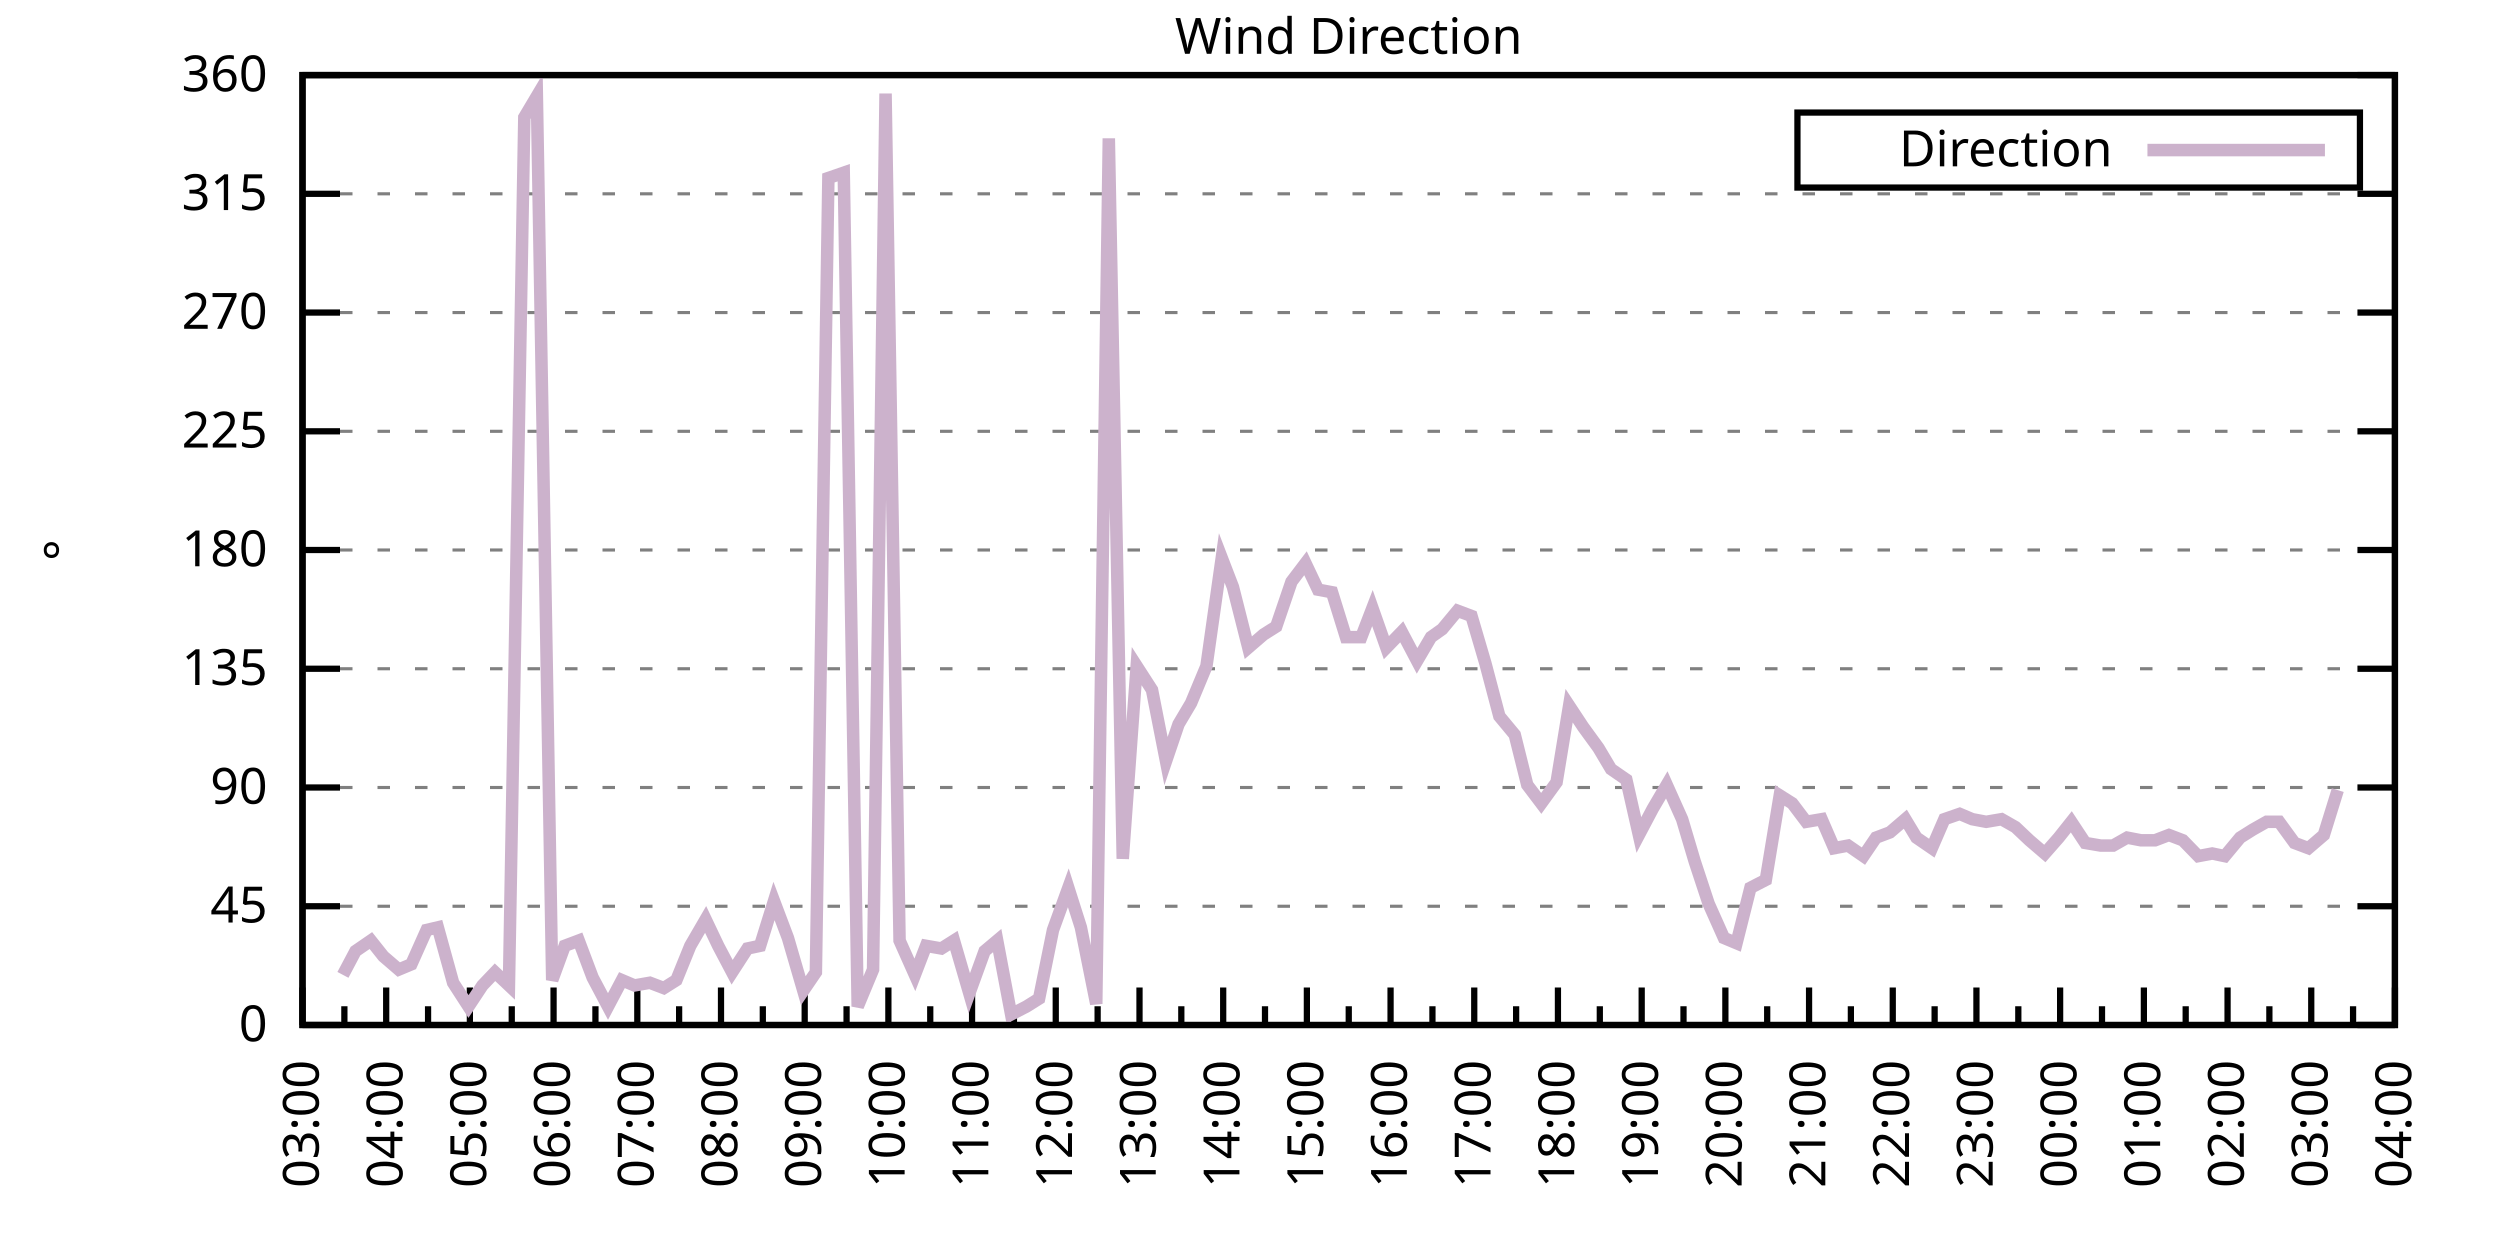
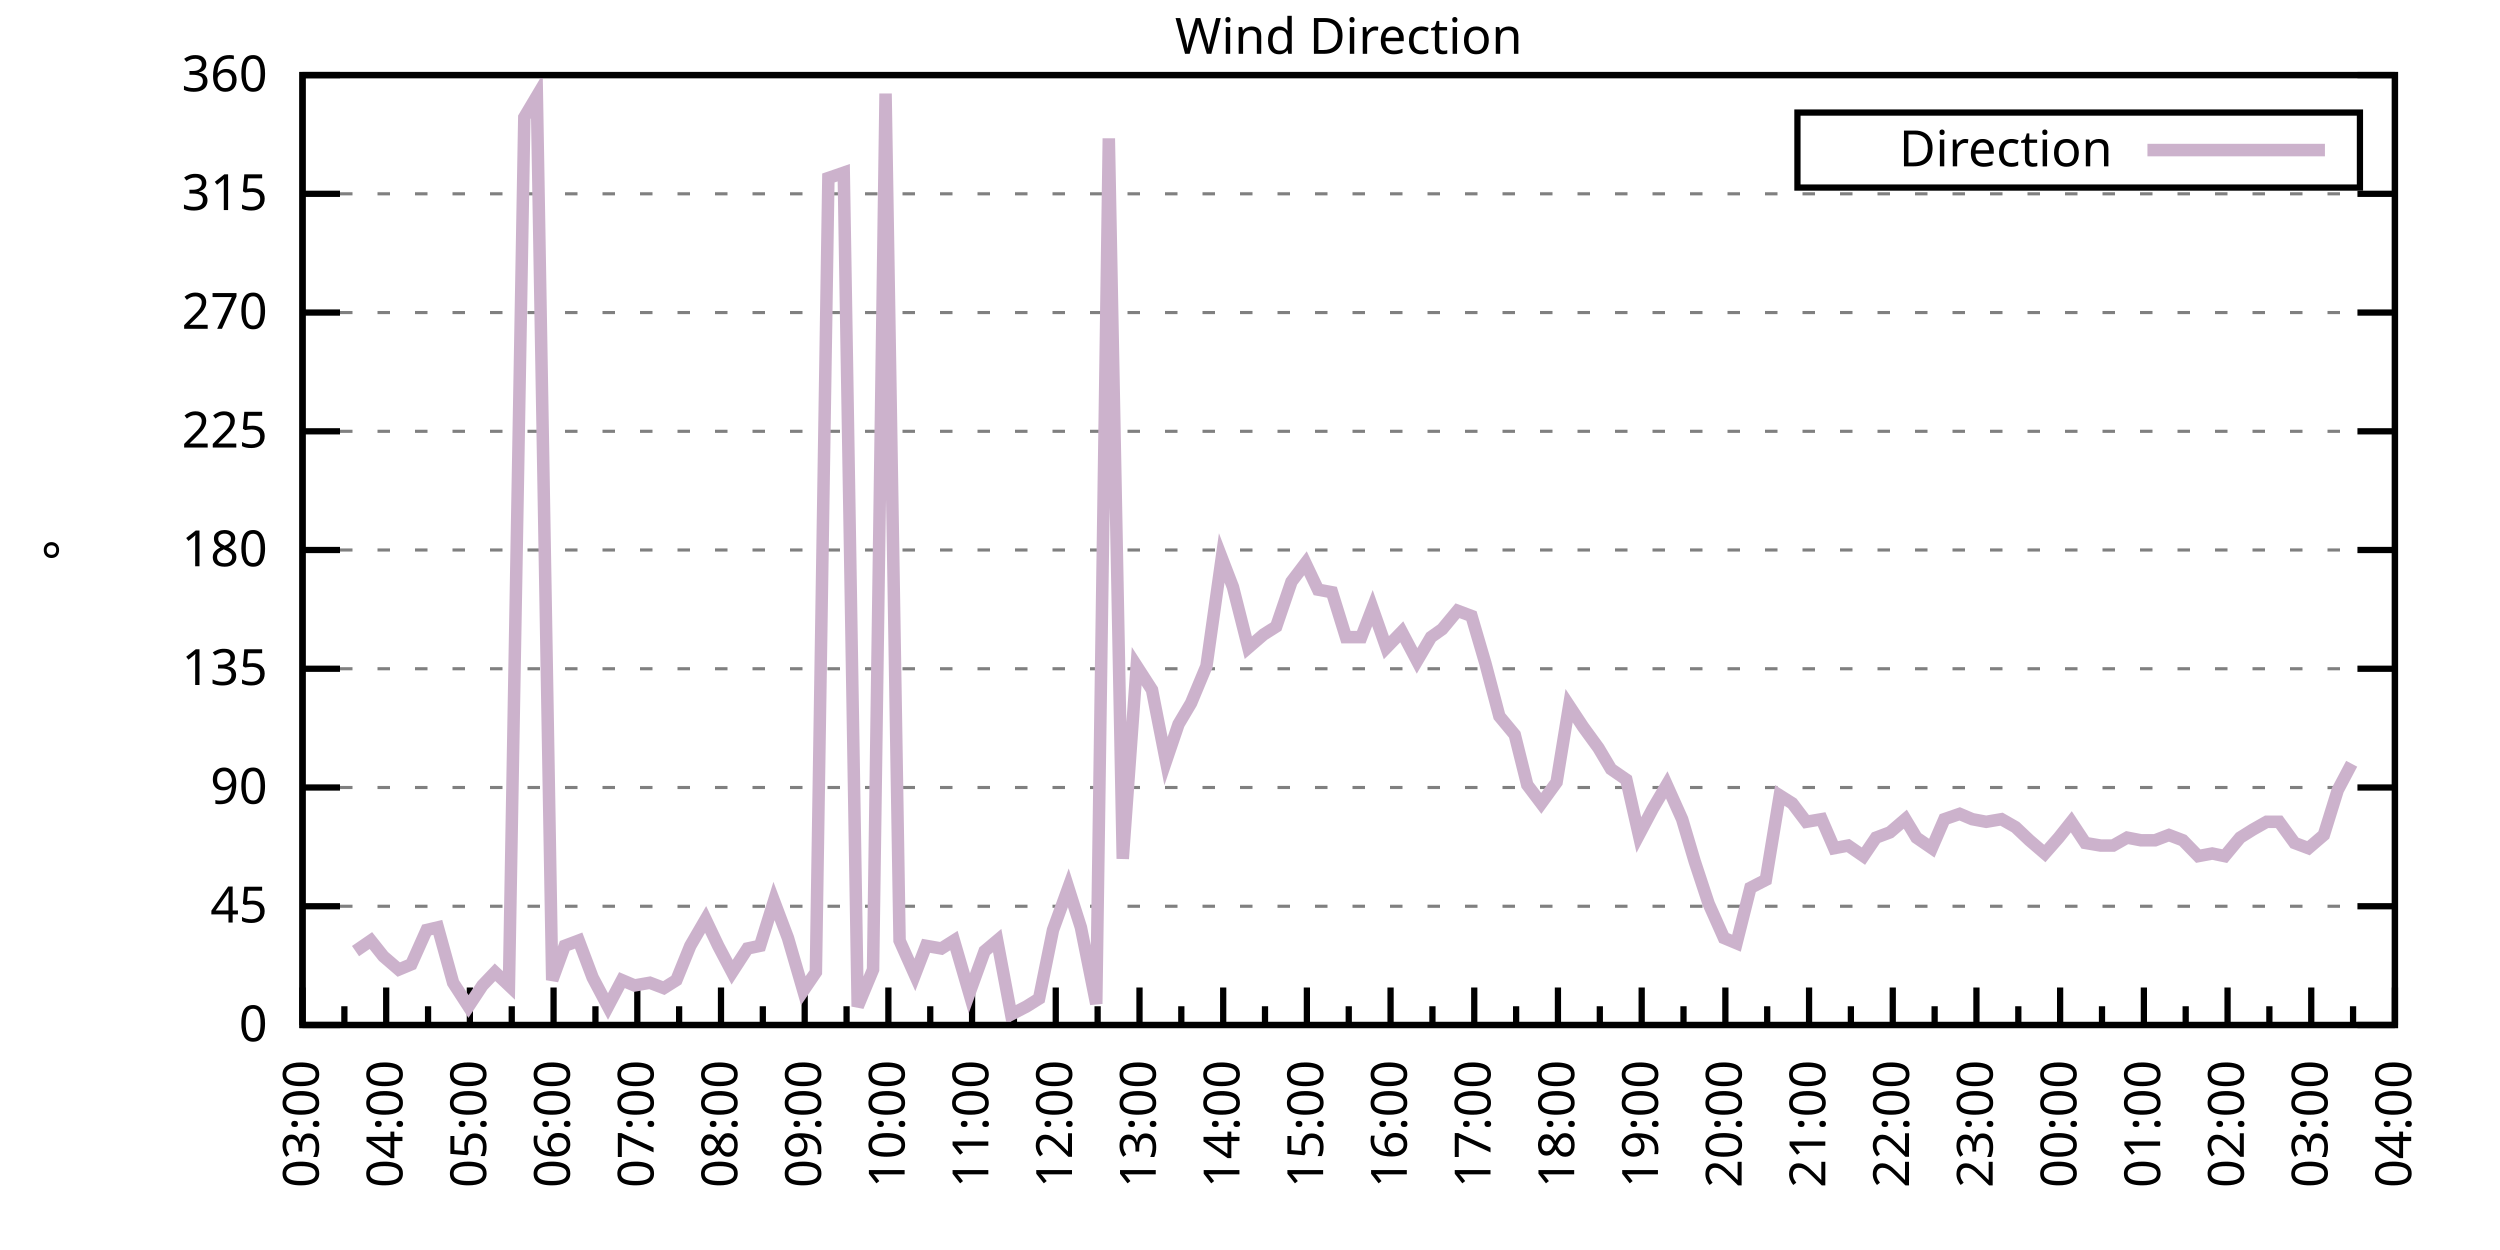
<svg xmlns="http://www.w3.org/2000/svg" xmlns:xlink="http://www.w3.org/1999/xlink" width="400" height="200" viewBox="0 0 400 200">
  <g id="gnuplot_canvas">
    <rect x="0" y="0" width="400" height="200" fill="none" />
    <defs>
      <circle id="gpDot" r="0.5" stroke-width="0.5" stroke="currentColor" />
      <path id="gpPt0" stroke-width="0.333" stroke="currentColor" d="M-1,0 h2 M0,-1 v2" />
      <path id="gpPt1" stroke-width="0.333" stroke="currentColor" d="M-1,-1 L1,1 M1,-1 L-1,1" />
      <path id="gpPt2" stroke-width="0.333" stroke="currentColor" d="M-1,0 L1,0 M0,-1 L0,1 M-1,-1 L1,1 M-1,1 L1,-1" />
      <rect id="gpPt3" stroke-width="0.333" stroke="currentColor" x="-1" y="-1" width="2" height="2" />
      <rect id="gpPt4" stroke-width="0.333" stroke="currentColor" fill="currentColor" x="-1" y="-1" width="2" height="2" />
      <circle id="gpPt5" stroke-width="0.333" stroke="currentColor" cx="0" cy="0" r="1" />
      <use xlink:href="#gpPt5" id="gpPt6" fill="currentColor" stroke="none" />
      <path id="gpPt7" stroke-width="0.333" stroke="currentColor" d="M0,-1.33 L-1.33,0.67 L1.33,0.67 z" />
      <use xlink:href="#gpPt7" id="gpPt8" fill="currentColor" stroke="none" />
      <use xlink:href="#gpPt7" id="gpPt9" stroke="currentColor" transform="rotate(180)" />
      <use xlink:href="#gpPt9" id="gpPt10" fill="currentColor" stroke="none" />
      <use xlink:href="#gpPt3" id="gpPt11" stroke="currentColor" transform="rotate(45)" />
      <use xlink:href="#gpPt11" id="gpPt12" fill="currentColor" stroke="none" />
      <path id="gpPt13" stroke-width="0.333" stroke="currentColor" d="M0,1.330 L1.265,0.411 L0.782,-1.067 L-0.782,-1.076 L-1.265,0.411 z" />
      <use xlink:href="#gpPt13" id="gpPt14" fill="currentColor" stroke="none" />
      <filter id="textbox" filterUnits="objectBoundingBox" x="0" y="0" height="1" width="1">
        <feFlood flood-color="white" flood-opacity="1" result="bgnd" />
        <feComposite in="SourceGraphic" in2="bgnd" operator="atop" />
      </filter>
      <filter id="greybox" filterUnits="objectBoundingBox" x="0" y="0" height="1" width="1">
        <feFlood flood-color="lightgrey" flood-opacity="1" result="grey" />
        <feComposite in="SourceGraphic" in2="grey" operator="atop" />
      </filter>
    </defs>
    <g fill="none" color="white" stroke="currentColor" stroke-width="1.00" stroke-linecap="butt" stroke-linejoin="miter">
</g>
    <g fill="none" color="black" stroke="currentColor" stroke-width="1.00" stroke-linecap="butt" stroke-linejoin="miter">
      <g stroke="none" shape-rendering="crispEdges">
        <polygon fill="rgb(255, 255, 255)" points="48.40,164.00 383.18,164.00 383.18,12.02 48.40,12.02 " />
      </g>
    </g>
    <g fill="none" color="black" stroke="currentColor" stroke-width="1.00" stroke-linecap="butt" stroke-linejoin="miter">
</g>
    <g fill="none" color="black" stroke="black" stroke-width="0.50" stroke-linecap="butt" stroke-linejoin="miter">
</g>
    <g fill="none" color="gray" stroke="currentColor" stroke-width="0.50" stroke-linecap="butt" stroke-linejoin="miter">
      <path stroke="gray" stroke-dasharray="2,4" class="gridline" d="M48.40,164.00 L383.19,164.00  " />
    </g>
    <g fill="none" color="gray" stroke="gray" stroke-width="1.00" stroke-linecap="butt" stroke-linejoin="miter">
</g>
    <g fill="none" color="black" stroke="currentColor" stroke-width="1.00" stroke-linecap="butt" stroke-linejoin="miter">
      <path stroke="black" d="M48.40,164.00 L54.40,164.00 M383.19,164.00 L377.19,164.00  " />
      <g transform="translate(42.80,166.60)" stroke="none" fill="black" font-family="Sans" font-size="8.00" text-anchor="end">
        <text>
          <tspan font-family="Sans"> 0</tspan>
        </text>
      </g>
    </g>
    <g fill="none" color="black" stroke="currentColor" stroke-width="1.00" stroke-linecap="butt" stroke-linejoin="miter">
</g>
    <g fill="none" color="black" stroke="black" stroke-width="0.50" stroke-linecap="butt" stroke-linejoin="miter">
</g>
    <g fill="none" color="gray" stroke="currentColor" stroke-width="0.50" stroke-linecap="butt" stroke-linejoin="miter">
      <path stroke="gray" stroke-dasharray="2,4" class="gridline" d="M48.40,145.00 L383.19,145.00  " />
    </g>
    <g fill="none" color="gray" stroke="gray" stroke-width="1.00" stroke-linecap="butt" stroke-linejoin="miter">
</g>
    <g fill="none" color="black" stroke="currentColor" stroke-width="1.00" stroke-linecap="butt" stroke-linejoin="miter">
      <path stroke="black" d="M48.40,145.00 L54.40,145.00 M383.19,145.00 L377.19,145.00  " />
      <g transform="translate(42.80,147.60)" stroke="none" fill="black" font-family="Sans" font-size="8.00" text-anchor="end">
        <text>
          <tspan font-family="Sans"> 45</tspan>
        </text>
      </g>
    </g>
    <g fill="none" color="black" stroke="currentColor" stroke-width="1.00" stroke-linecap="butt" stroke-linejoin="miter">
</g>
    <g fill="none" color="black" stroke="black" stroke-width="0.50" stroke-linecap="butt" stroke-linejoin="miter">
</g>
    <g fill="none" color="gray" stroke="currentColor" stroke-width="0.50" stroke-linecap="butt" stroke-linejoin="miter">
      <path stroke="gray" stroke-dasharray="2,4" class="gridline" d="M48.40,126.00 L383.19,126.00  " />
    </g>
    <g fill="none" color="gray" stroke="gray" stroke-width="1.00" stroke-linecap="butt" stroke-linejoin="miter">
</g>
    <g fill="none" color="black" stroke="currentColor" stroke-width="1.00" stroke-linecap="butt" stroke-linejoin="miter">
      <path stroke="black" d="M48.40,126.00 L54.40,126.00 M383.19,126.00 L377.19,126.00  " />
      <g transform="translate(42.80,128.60)" stroke="none" fill="black" font-family="Sans" font-size="8.00" text-anchor="end">
        <text>
          <tspan font-family="Sans"> 90</tspan>
        </text>
      </g>
    </g>
    <g fill="none" color="black" stroke="currentColor" stroke-width="1.00" stroke-linecap="butt" stroke-linejoin="miter">
</g>
    <g fill="none" color="black" stroke="black" stroke-width="0.50" stroke-linecap="butt" stroke-linejoin="miter">
</g>
    <g fill="none" color="gray" stroke="currentColor" stroke-width="0.50" stroke-linecap="butt" stroke-linejoin="miter">
      <path stroke="gray" stroke-dasharray="2,4" class="gridline" d="M48.40,107.00 L383.19,107.00  " />
    </g>
    <g fill="none" color="gray" stroke="gray" stroke-width="1.00" stroke-linecap="butt" stroke-linejoin="miter">
</g>
    <g fill="none" color="black" stroke="currentColor" stroke-width="1.00" stroke-linecap="butt" stroke-linejoin="miter">
      <path stroke="black" d="M48.40,107.00 L54.40,107.00 M383.19,107.00 L377.19,107.00  " />
      <g transform="translate(42.80,109.60)" stroke="none" fill="black" font-family="Sans" font-size="8.00" text-anchor="end">
        <text>
          <tspan font-family="Sans"> 135</tspan>
        </text>
      </g>
    </g>
    <g fill="none" color="black" stroke="currentColor" stroke-width="1.00" stroke-linecap="butt" stroke-linejoin="miter">
</g>
    <g fill="none" color="black" stroke="black" stroke-width="0.50" stroke-linecap="butt" stroke-linejoin="miter">
</g>
    <g fill="none" color="gray" stroke="currentColor" stroke-width="0.50" stroke-linecap="butt" stroke-linejoin="miter">
      <path stroke="gray" stroke-dasharray="2,4" class="gridline" d="M48.40,88.00 L383.19,88.00  " />
    </g>
    <g fill="none" color="gray" stroke="gray" stroke-width="1.00" stroke-linecap="butt" stroke-linejoin="miter">
</g>
    <g fill="none" color="black" stroke="currentColor" stroke-width="1.00" stroke-linecap="butt" stroke-linejoin="miter">
      <path stroke="black" d="M48.40,88.00 L54.40,88.00 M383.19,88.00 L377.19,88.00  " />
      <g transform="translate(42.80,90.60)" stroke="none" fill="black" font-family="Sans" font-size="8.00" text-anchor="end">
        <text>
          <tspan font-family="Sans"> 180</tspan>
        </text>
      </g>
    </g>
    <g fill="none" color="black" stroke="currentColor" stroke-width="1.00" stroke-linecap="butt" stroke-linejoin="miter">
</g>
    <g fill="none" color="black" stroke="black" stroke-width="0.50" stroke-linecap="butt" stroke-linejoin="miter">
</g>
    <g fill="none" color="gray" stroke="currentColor" stroke-width="0.50" stroke-linecap="butt" stroke-linejoin="miter">
      <path stroke="gray" stroke-dasharray="2,4" class="gridline" d="M48.40,69.01 L383.19,69.01  " />
    </g>
    <g fill="none" color="gray" stroke="gray" stroke-width="1.00" stroke-linecap="butt" stroke-linejoin="miter">
</g>
    <g fill="none" color="black" stroke="currentColor" stroke-width="1.00" stroke-linecap="butt" stroke-linejoin="miter">
      <path stroke="black" d="M48.40,69.01 L54.40,69.01 M383.19,69.01 L377.19,69.01  " />
      <g transform="translate(42.80,71.61)" stroke="none" fill="black" font-family="Sans" font-size="8.00" text-anchor="end">
        <text>
          <tspan font-family="Sans"> 225</tspan>
        </text>
      </g>
    </g>
    <g fill="none" color="black" stroke="currentColor" stroke-width="1.00" stroke-linecap="butt" stroke-linejoin="miter">
</g>
    <g fill="none" color="black" stroke="black" stroke-width="0.50" stroke-linecap="butt" stroke-linejoin="miter">
</g>
    <g fill="none" color="gray" stroke="currentColor" stroke-width="0.50" stroke-linecap="butt" stroke-linejoin="miter">
      <path stroke="gray" stroke-dasharray="2,4" class="gridline" d="M48.40,50.01 L383.19,50.01  " />
    </g>
    <g fill="none" color="gray" stroke="gray" stroke-width="1.00" stroke-linecap="butt" stroke-linejoin="miter">
</g>
    <g fill="none" color="black" stroke="currentColor" stroke-width="1.00" stroke-linecap="butt" stroke-linejoin="miter">
      <path stroke="black" d="M48.40,50.01 L54.40,50.01 M383.19,50.01 L377.19,50.01  " />
      <g transform="translate(42.80,52.61)" stroke="none" fill="black" font-family="Sans" font-size="8.00" text-anchor="end">
        <text>
          <tspan font-family="Sans"> 270</tspan>
        </text>
      </g>
    </g>
    <g fill="none" color="black" stroke="currentColor" stroke-width="1.00" stroke-linecap="butt" stroke-linejoin="miter">
</g>
    <g fill="none" color="black" stroke="black" stroke-width="0.50" stroke-linecap="butt" stroke-linejoin="miter">
</g>
    <g fill="none" color="gray" stroke="currentColor" stroke-width="0.50" stroke-linecap="butt" stroke-linejoin="miter">
      <path stroke="gray" stroke-dasharray="2,4" class="gridline" d="M48.40,31.01 L383.19,31.01  " />
    </g>
    <g fill="none" color="gray" stroke="gray" stroke-width="1.00" stroke-linecap="butt" stroke-linejoin="miter">
</g>
    <g fill="none" color="black" stroke="currentColor" stroke-width="1.00" stroke-linecap="butt" stroke-linejoin="miter">
      <path stroke="black" d="M48.40,31.01 L54.40,31.01 M383.19,31.01 L377.19,31.01  " />
      <g transform="translate(42.80,33.61)" stroke="none" fill="black" font-family="Sans" font-size="8.00" text-anchor="end">
        <text>
          <tspan font-family="Sans"> 315</tspan>
        </text>
      </g>
    </g>
    <g fill="none" color="black" stroke="currentColor" stroke-width="1.00" stroke-linecap="butt" stroke-linejoin="miter">
</g>
    <g fill="none" color="black" stroke="black" stroke-width="0.50" stroke-linecap="butt" stroke-linejoin="miter">
</g>
    <g fill="none" color="gray" stroke="currentColor" stroke-width="0.50" stroke-linecap="butt" stroke-linejoin="miter">
      <path stroke="gray" stroke-dasharray="2,4" class="gridline" d="M48.40,12.01 L383.19,12.01  " />
    </g>
    <g fill="none" color="gray" stroke="gray" stroke-width="1.00" stroke-linecap="butt" stroke-linejoin="miter">
</g>
    <g fill="none" color="black" stroke="currentColor" stroke-width="1.00" stroke-linecap="butt" stroke-linejoin="miter">
      <path stroke="black" d="M48.40,12.01 L54.40,12.01 M383.19,12.01 L377.19,12.01  " />
      <g transform="translate(42.80,14.61)" stroke="none" fill="black" font-family="Sans" font-size="8.00" text-anchor="end">
        <text>
          <tspan font-family="Sans"> 360</tspan>
        </text>
      </g>
    </g>
    <g fill="none" color="black" stroke="currentColor" stroke-width="1.00" stroke-linecap="butt" stroke-linejoin="miter">
      <path stroke="black" d="M48.40,164.00 L48.40,158.00  " />
      <g transform="translate(51.00,169.60) rotate(270)" stroke="none" fill="black" font-family="Sans" font-size="8.00" text-anchor="end">
        <text>
          <tspan font-family="Sans">03:00</tspan>
        </text>
      </g>
    </g>
    <g fill="none" color="black" stroke="currentColor" stroke-width="1.00" stroke-linecap="butt" stroke-linejoin="miter">
      <path stroke="black" d="M55.10,164.00 L55.10,161.00 M61.79,164.00 L61.79,158.00  " />
      <g transform="translate(64.39,169.60) rotate(270)" stroke="none" fill="black" font-family="Sans" font-size="8.00" text-anchor="end">
        <text>
          <tspan font-family="Sans">04:00</tspan>
        </text>
      </g>
    </g>
    <g fill="none" color="black" stroke="currentColor" stroke-width="1.00" stroke-linecap="butt" stroke-linejoin="miter">
      <path stroke="black" d="M68.49,164.00 L68.49,161.00 M75.18,164.00 L75.18,158.00  " />
      <g transform="translate(77.78,169.60) rotate(270)" stroke="none" fill="black" font-family="Sans" font-size="8.00" text-anchor="end">
        <text>
          <tspan font-family="Sans">05:00</tspan>
        </text>
      </g>
    </g>
    <g fill="none" color="black" stroke="currentColor" stroke-width="1.00" stroke-linecap="butt" stroke-linejoin="miter">
      <path stroke="black" d="M81.88,164.00 L81.88,161.00 M88.57,164.00 L88.57,158.00  " />
      <g transform="translate(91.17,169.60) rotate(270)" stroke="none" fill="black" font-family="Sans" font-size="8.00" text-anchor="end">
        <text>
          <tspan font-family="Sans">06:00</tspan>
        </text>
      </g>
    </g>
    <g fill="none" color="black" stroke="currentColor" stroke-width="1.00" stroke-linecap="butt" stroke-linejoin="miter">
      <path stroke="black" d="M95.27,164.00 L95.27,161.00 M101.97,164.00 L101.97,158.00  " />
      <g transform="translate(104.57,169.60) rotate(270)" stroke="none" fill="black" font-family="Sans" font-size="8.00" text-anchor="end">
        <text>
          <tspan font-family="Sans">07:00</tspan>
        </text>
      </g>
    </g>
    <g fill="none" color="black" stroke="currentColor" stroke-width="1.00" stroke-linecap="butt" stroke-linejoin="miter">
      <path stroke="black" d="M108.66,164.00 L108.66,161.00 M115.36,164.00 L115.36,158.00  " />
      <g transform="translate(117.96,169.60) rotate(270)" stroke="none" fill="black" font-family="Sans" font-size="8.00" text-anchor="end">
        <text>
          <tspan font-family="Sans">08:00</tspan>
        </text>
      </g>
    </g>
    <g fill="none" color="black" stroke="currentColor" stroke-width="1.00" stroke-linecap="butt" stroke-linejoin="miter">
      <path stroke="black" d="M122.05,164.00 L122.05,161.00 M128.75,164.00 L128.75,158.00  " />
      <g transform="translate(131.35,169.60) rotate(270)" stroke="none" fill="black" font-family="Sans" font-size="8.00" text-anchor="end">
        <text>
          <tspan font-family="Sans">09:00</tspan>
        </text>
      </g>
    </g>
    <g fill="none" color="black" stroke="currentColor" stroke-width="1.00" stroke-linecap="butt" stroke-linejoin="miter">
      <path stroke="black" d="M135.45,164.00 L135.45,161.00 M142.14,164.00 L142.14,158.00  " />
      <g transform="translate(144.74,169.60) rotate(270)" stroke="none" fill="black" font-family="Sans" font-size="8.00" text-anchor="end">
        <text>
          <tspan font-family="Sans">10:00</tspan>
        </text>
      </g>
    </g>
    <g fill="none" color="black" stroke="currentColor" stroke-width="1.00" stroke-linecap="butt" stroke-linejoin="miter">
      <path stroke="black" d="M148.84,164.00 L148.84,161.00 M155.53,164.00 L155.53,158.00  " />
      <g transform="translate(158.13,169.60) rotate(270)" stroke="none" fill="black" font-family="Sans" font-size="8.00" text-anchor="end">
        <text>
          <tspan font-family="Sans">11:00</tspan>
        </text>
      </g>
    </g>
    <g fill="none" color="black" stroke="currentColor" stroke-width="1.00" stroke-linecap="butt" stroke-linejoin="miter">
      <path stroke="black" d="M162.23,164.00 L162.23,161.00 M168.92,164.00 L168.92,158.00  " />
      <g transform="translate(171.52,169.60) rotate(270)" stroke="none" fill="black" font-family="Sans" font-size="8.00" text-anchor="end">
        <text>
          <tspan font-family="Sans">12:00</tspan>
        </text>
      </g>
    </g>
    <g fill="none" color="black" stroke="currentColor" stroke-width="1.00" stroke-linecap="butt" stroke-linejoin="miter">
      <path stroke="black" d="M175.62,164.00 L175.62,161.00 M182.32,164.00 L182.32,158.00  " />
      <g transform="translate(184.92,169.60) rotate(270)" stroke="none" fill="black" font-family="Sans" font-size="8.00" text-anchor="end">
        <text>
          <tspan font-family="Sans">13:00</tspan>
        </text>
      </g>
    </g>
    <g fill="none" color="black" stroke="currentColor" stroke-width="1.00" stroke-linecap="butt" stroke-linejoin="miter">
      <path stroke="black" d="M189.01,164.00 L189.01,161.00 M195.71,164.00 L195.71,158.00  " />
      <g transform="translate(198.31,169.60) rotate(270)" stroke="none" fill="black" font-family="Sans" font-size="8.00" text-anchor="end">
        <text>
          <tspan font-family="Sans">14:00</tspan>
        </text>
      </g>
    </g>
    <g fill="none" color="black" stroke="currentColor" stroke-width="1.00" stroke-linecap="butt" stroke-linejoin="miter">
      <path stroke="black" d="M202.40,164.00 L202.40,161.00 M209.10,164.00 L209.10,158.00  " />
      <g transform="translate(211.70,169.60) rotate(270)" stroke="none" fill="black" font-family="Sans" font-size="8.00" text-anchor="end">
        <text>
          <tspan font-family="Sans">15:00</tspan>
        </text>
      </g>
    </g>
    <g fill="none" color="black" stroke="currentColor" stroke-width="1.00" stroke-linecap="butt" stroke-linejoin="miter">
      <path stroke="black" d="M215.80,164.00 L215.80,161.00 M222.49,164.00 L222.49,158.00  " />
      <g transform="translate(225.09,169.60) rotate(270)" stroke="none" fill="black" font-family="Sans" font-size="8.00" text-anchor="end">
        <text>
          <tspan font-family="Sans">16:00</tspan>
        </text>
      </g>
    </g>
    <g fill="none" color="black" stroke="currentColor" stroke-width="1.00" stroke-linecap="butt" stroke-linejoin="miter">
      <path stroke="black" d="M229.19,164.00 L229.19,161.00 M235.88,164.00 L235.88,158.00  " />
      <g transform="translate(238.48,169.60) rotate(270)" stroke="none" fill="black" font-family="Sans" font-size="8.00" text-anchor="end">
        <text>
          <tspan font-family="Sans">17:00</tspan>
        </text>
      </g>
    </g>
    <g fill="none" color="black" stroke="currentColor" stroke-width="1.00" stroke-linecap="butt" stroke-linejoin="miter">
      <path stroke="black" d="M242.58,164.00 L242.58,161.00 M249.27,164.00 L249.27,158.00  " />
      <g transform="translate(251.87,169.60) rotate(270)" stroke="none" fill="black" font-family="Sans" font-size="8.00" text-anchor="end">
        <text>
          <tspan font-family="Sans">18:00</tspan>
        </text>
      </g>
    </g>
    <g fill="none" color="black" stroke="currentColor" stroke-width="1.00" stroke-linecap="butt" stroke-linejoin="miter">
      <path stroke="black" d="M255.97,164.00 L255.97,161.00 M262.67,164.00 L262.67,158.00  " />
      <g transform="translate(265.27,169.60) rotate(270)" stroke="none" fill="black" font-family="Sans" font-size="8.00" text-anchor="end">
        <text>
          <tspan font-family="Sans">19:00</tspan>
        </text>
      </g>
    </g>
    <g fill="none" color="black" stroke="currentColor" stroke-width="1.00" stroke-linecap="butt" stroke-linejoin="miter">
      <path stroke="black" d="M269.36,164.00 L269.36,161.00 M276.06,164.00 L276.06,158.00  " />
      <g transform="translate(278.66,169.60) rotate(270)" stroke="none" fill="black" font-family="Sans" font-size="8.00" text-anchor="end">
        <text>
          <tspan font-family="Sans">20:00</tspan>
        </text>
      </g>
    </g>
    <g fill="none" color="black" stroke="currentColor" stroke-width="1.00" stroke-linecap="butt" stroke-linejoin="miter">
      <path stroke="black" d="M282.75,164.00 L282.75,161.00 M289.45,164.00 L289.45,158.00  " />
      <g transform="translate(292.05,169.60) rotate(270)" stroke="none" fill="black" font-family="Sans" font-size="8.00" text-anchor="end">
        <text>
          <tspan font-family="Sans">21:00</tspan>
        </text>
      </g>
    </g>
    <g fill="none" color="black" stroke="currentColor" stroke-width="1.00" stroke-linecap="butt" stroke-linejoin="miter">
      <path stroke="black" d="M296.14,164.00 L296.14,161.00 M302.84,164.00 L302.84,158.00  " />
      <g transform="translate(305.44,169.60) rotate(270)" stroke="none" fill="black" font-family="Sans" font-size="8.00" text-anchor="end">
        <text>
          <tspan font-family="Sans">22:00</tspan>
        </text>
      </g>
    </g>
    <g fill="none" color="black" stroke="currentColor" stroke-width="1.00" stroke-linecap="butt" stroke-linejoin="miter">
      <path stroke="black" d="M309.54,164.00 L309.54,161.00 M316.23,164.00 L316.23,158.00  " />
      <g transform="translate(318.83,169.60) rotate(270)" stroke="none" fill="black" font-family="Sans" font-size="8.00" text-anchor="end">
        <text>
          <tspan font-family="Sans">23:00</tspan>
        </text>
      </g>
    </g>
    <g fill="none" color="black" stroke="currentColor" stroke-width="1.00" stroke-linecap="butt" stroke-linejoin="miter">
      <path stroke="black" d="M322.93,164.00 L322.93,161.00 M329.62,164.00 L329.62,158.00  " />
      <g transform="translate(332.22,169.60) rotate(270)" stroke="none" fill="black" font-family="Sans" font-size="8.00" text-anchor="end">
        <text>
          <tspan font-family="Sans">00:00</tspan>
        </text>
      </g>
    </g>
    <g fill="none" color="black" stroke="currentColor" stroke-width="1.00" stroke-linecap="butt" stroke-linejoin="miter">
      <path stroke="black" d="M336.32,164.00 L336.32,161.00 M343.02,164.00 L343.02,158.00  " />
      <g transform="translate(345.62,169.60) rotate(270)" stroke="none" fill="black" font-family="Sans" font-size="8.00" text-anchor="end">
        <text>
          <tspan font-family="Sans">01:00</tspan>
        </text>
      </g>
    </g>
    <g fill="none" color="black" stroke="currentColor" stroke-width="1.00" stroke-linecap="butt" stroke-linejoin="miter">
      <path stroke="black" d="M349.71,164.00 L349.71,161.00 M356.41,164.00 L356.41,158.00  " />
      <g transform="translate(359.01,169.60) rotate(270)" stroke="none" fill="black" font-family="Sans" font-size="8.00" text-anchor="end">
        <text>
          <tspan font-family="Sans">02:00</tspan>
        </text>
      </g>
    </g>
    <g fill="none" color="black" stroke="currentColor" stroke-width="1.00" stroke-linecap="butt" stroke-linejoin="miter">
      <path stroke="black" d="M363.10,164.00 L363.10,161.00 M369.80,164.00 L369.80,158.00  " />
      <g transform="translate(372.40,169.60) rotate(270)" stroke="none" fill="black" font-family="Sans" font-size="8.00" text-anchor="end">
        <text>
          <tspan font-family="Sans">03:00</tspan>
        </text>
      </g>
    </g>
    <g fill="none" color="black" stroke="currentColor" stroke-width="1.00" stroke-linecap="butt" stroke-linejoin="miter">
      <path stroke="black" d="M376.49,164.00 L376.49,161.00 M383.19,164.00 L383.19,158.00  " />
      <g transform="translate(385.79,169.60) rotate(270)" stroke="none" fill="black" font-family="Sans" font-size="8.00" text-anchor="end">
        <text>
          <tspan font-family="Sans">04:00</tspan>
        </text>
      </g>
    </g>
    <g fill="none" color="black" stroke="currentColor" stroke-width="1.00" stroke-linecap="butt" stroke-linejoin="miter">
</g>
    <g fill="none" color="black" stroke="currentColor" stroke-width="1.00" stroke-linecap="butt" stroke-linejoin="miter">
      <path stroke="black" d="M48.40,12.01 L48.40,164.00 L383.19,164.00 L383.19,12.01 L48.40,12.01 Z  " />
    </g>
    <g fill="none" color="black" stroke="currentColor" stroke-width="1.00" stroke-linecap="butt" stroke-linejoin="miter">
      <g transform="translate(12.80,88.01) rotate(270)" stroke="none" fill="black" font-family="Sans" font-size="8.00" text-anchor="middle">
        <text>
          <tspan font-family="Sans">°</tspan>
        </text>
      </g>
    </g>
    <g fill="none" color="black" stroke="currentColor" stroke-width="1.00" stroke-linecap="butt" stroke-linejoin="miter">
</g>
    <g fill="none" color="black" stroke="currentColor" stroke-width="1.00" stroke-linecap="butt" stroke-linejoin="miter">
      <path stroke="black" d="M287.59,30.01 L287.59,18.01 L377.59,18.01 L377.59,30.01 L287.59,30.01 Z  " />
    </g>
    <g id="Wind_direction_plot_1">
      <g fill="none" color="white" stroke="black" stroke-width="2.00" stroke-linecap="butt" stroke-linejoin="miter">
</g>
      <g fill="none" color="black" stroke="currentColor" stroke-width="2.00" stroke-linecap="butt" stroke-linejoin="miter">
        <g transform="translate(337.99,26.61)" stroke="none" fill="black" font-family="Sans" font-size="8.00" text-anchor="end">
          <text>
            <tspan font-family="Sans">Direction</tspan>
          </text>
        </g>
      </g>
      <g fill="none" color="black" stroke="currentColor" stroke-width="2.00" stroke-linecap="butt" stroke-linejoin="miter">
-         <path stroke="rgb(204, 178, 204)" d="M343.59,24.01 L371.99,24.01 M54.87,155.98 L56.88,152.18 L59.34,150.49 L61.35,153.02 L63.80,155.13 L65.81,154.29   L68.26,148.80 L70.05,148.38 L72.50,157.24 L74.96,161.04 L77.19,157.67 L79.20,155.56 L81.43,157.67 L83.89,18.77   L85.90,15.39 L88.35,156.82 L90.36,151.33 L92.59,150.49 L94.82,156.40 L97.28,161.04 L99.51,156.82 L101.52,157.67   L103.98,157.24 L106.21,158.09 L108.22,156.82 L110.45,151.33 L112.90,147.11 L114.91,151.33 L117.14,155.56 L119.60,151.76   L121.61,151.33 L123.84,144.16 L126.07,150.07 L128.53,158.51 L130.54,155.56 L132.54,28.48 L135.00,27.63 L137.23,161.04   L139.69,155.13 L141.69,14.97 L143.93,150.49 L146.38,155.98 L148.17,151.33 L150.62,151.76 L152.63,150.49 L155.09,158.93   L157.54,152.18 L159.55,150.49 L161.78,162.31 L164.24,161.04 L166.25,159.78 L168.48,148.80 L170.93,142.05 L172.94,148.38   L175.40,160.62 L177.41,22.14 L179.64,137.40 L181.87,106.58 L184.32,110.38 L186.56,121.78 L188.57,115.87 L190.57,112.49   L193.03,106.58 L195.48,89.27 L197.27,93.92 L199.73,103.63 L202.18,101.52 L204.19,100.25 L206.64,93.07 L208.88,90.12   L210.88,94.34 L213.12,94.76 L215.35,101.94 L217.80,101.94 L219.59,97.29 L221.82,103.63 L224.28,101.09 L226.73,105.74   L228.96,101.94 L230.75,100.67 L233.20,97.72 L235.44,98.56 L237.67,106.16 L239.90,114.60 L242.36,117.56 L244.36,125.58   L246.60,128.54 L249.05,125.16 L251.06,112.91 L253.29,116.29 L255.75,119.67 L257.76,123.05 L260.21,124.74 L262.22,133.60   L264.45,129.38 L266.68,125.58 L269.14,131.07 L271.15,137.82 L273.38,144.58 L275.83,150.07 L277.84,150.91 L280.07,142.05   L282.53,140.78 L284.76,127.27 L286.77,128.54 L289.00,131.49 L291.46,131.07 L293.47,135.71 L295.70,135.29 L298.15,136.98   L300.16,134.02 L302.39,133.18 L304.85,131.07 L306.63,134.02 L309.09,135.71 L311.10,131.07 L313.55,130.22 L315.56,131.07   L317.79,131.49 L320.25,131.07 L322.48,132.34 L324.71,134.45 L327.17,136.56 L329.40,134.02 L331.41,131.49 L333.64,134.87   L336.10,135.29 L338.10,135.29 L340.34,134.02 L342.57,134.45 L344.80,134.45 L347.03,133.60 L349.26,134.45 L351.72,136.98   L353.95,136.56 L355.96,136.98 L358.42,134.02 L360.42,132.76 L362.66,131.49 L364.66,131.49 L367.12,134.87 L369.35,135.71   L371.81,133.60 L374.04,126.42  " />
+         <path stroke="rgb(204, 178, 204)" d="M343.59,24.01 L371.99,24.01 M56.88,152.18 L59.34,150.49 L61.35,153.02 L63.80,155.13 L65.81,154.29 L68.26,148.80   L70.05,148.38 L72.50,157.24 L74.96,161.04 L77.19,157.67 L79.20,155.56 L81.43,157.67 L83.89,18.77 L85.90,15.39   L88.35,156.82 L90.36,151.33 L92.59,150.49 L94.82,156.40 L97.28,161.04 L99.51,156.82 L101.52,157.67 L103.98,157.24   L106.21,158.09 L108.22,156.82 L110.45,151.33 L112.90,147.11 L114.91,151.33 L117.14,155.56 L119.60,151.76 L121.61,151.33   L123.84,144.16 L126.07,150.07 L128.53,158.51 L130.54,155.56 L132.54,28.48 L135.00,27.63 L137.23,161.04 L139.69,155.13   L141.69,14.97 L143.93,150.49 L146.38,155.98 L148.17,151.33 L150.62,151.76 L152.63,150.49 L155.09,158.93 L157.54,152.18   L159.55,150.49 L161.78,162.31 L164.24,161.04 L166.25,159.78 L168.48,148.80 L170.93,142.05 L172.94,148.38 L175.40,160.62   L177.41,22.14 L179.64,137.40 L181.87,106.58 L184.32,110.38 L186.56,121.78 L188.57,115.87 L190.57,112.49 L193.03,106.58   L195.48,89.27 L197.27,93.92 L199.73,103.63 L202.18,101.52 L204.19,100.25 L206.64,93.07 L208.88,90.12 L210.88,94.34   L213.12,94.76 L215.35,101.94 L217.80,101.94 L219.59,97.29 L221.82,103.63 L224.28,101.09 L226.73,105.74 L228.96,101.94   L230.75,100.67 L233.20,97.72 L235.44,98.56 L237.67,106.16 L239.90,114.60 L242.36,117.56 L244.36,125.58 L246.60,128.54   L249.05,125.16 L251.06,112.91 L253.29,116.29 L255.75,119.67 L257.76,123.05 L260.21,124.74 L262.22,133.60 L264.45,129.38   L266.68,125.58 L269.14,131.07 L271.15,137.82 L273.38,144.58 L275.83,150.07 L277.84,150.91 L280.07,142.05 L282.53,140.78   L284.76,127.27 L286.77,128.54 L289.00,131.49 L291.46,131.07 L293.47,135.71 L295.70,135.29 L298.15,136.98 L300.16,134.02   L302.39,133.18 L304.85,131.07 L306.63,134.02 L309.09,135.71 L311.10,131.07 L313.55,130.22 L315.56,131.07 L317.79,131.49   L320.25,131.07 L322.48,132.34 L324.71,134.45 L327.17,136.56 L329.40,134.02 L331.41,131.49 L333.64,134.87 L336.10,135.29   L338.10,135.29 L340.34,134.02 L342.57,134.45 L344.80,134.45 L347.03,133.60 L349.26,134.45 L351.72,136.98 L353.95,136.56   L355.96,136.98 L358.42,134.02 L360.42,132.76 L362.66,131.49 L364.66,131.49 L367.12,134.87 L369.35,135.71 L371.81,133.60   L374.04,126.42 L376.27,122.20  " />
      </g>
    </g>
    <g fill="none" color="black" stroke="currentColor" stroke-width="2.00" stroke-linecap="butt" stroke-linejoin="miter">
</g>
    <g fill="none" color="black" stroke="black" stroke-width="1.00" stroke-linecap="butt" stroke-linejoin="miter">
</g>
    <g fill="none" color="black" stroke="currentColor" stroke-width="1.00" stroke-linecap="butt" stroke-linejoin="miter">
      <path stroke="black" d="M48.40,12.01 L48.40,164.00 L383.19,164.00 L383.19,12.01 L48.40,12.01 Z  " />
    </g>
    <g fill="none" color="black" stroke="currentColor" stroke-width="1.00" stroke-linecap="butt" stroke-linejoin="miter">
      <g transform="translate(215.79,8.61)" stroke="none" fill="black" font-family="Sans" font-size="8.00" text-anchor="middle">
        <text>
          <tspan font-family="Sans">Wind Direction</tspan>
        </text>
      </g>
    </g>
    <g fill="none" color="black" stroke="currentColor" stroke-width="1.00" stroke-linecap="butt" stroke-linejoin="miter">
</g>
  </g>
</svg>
